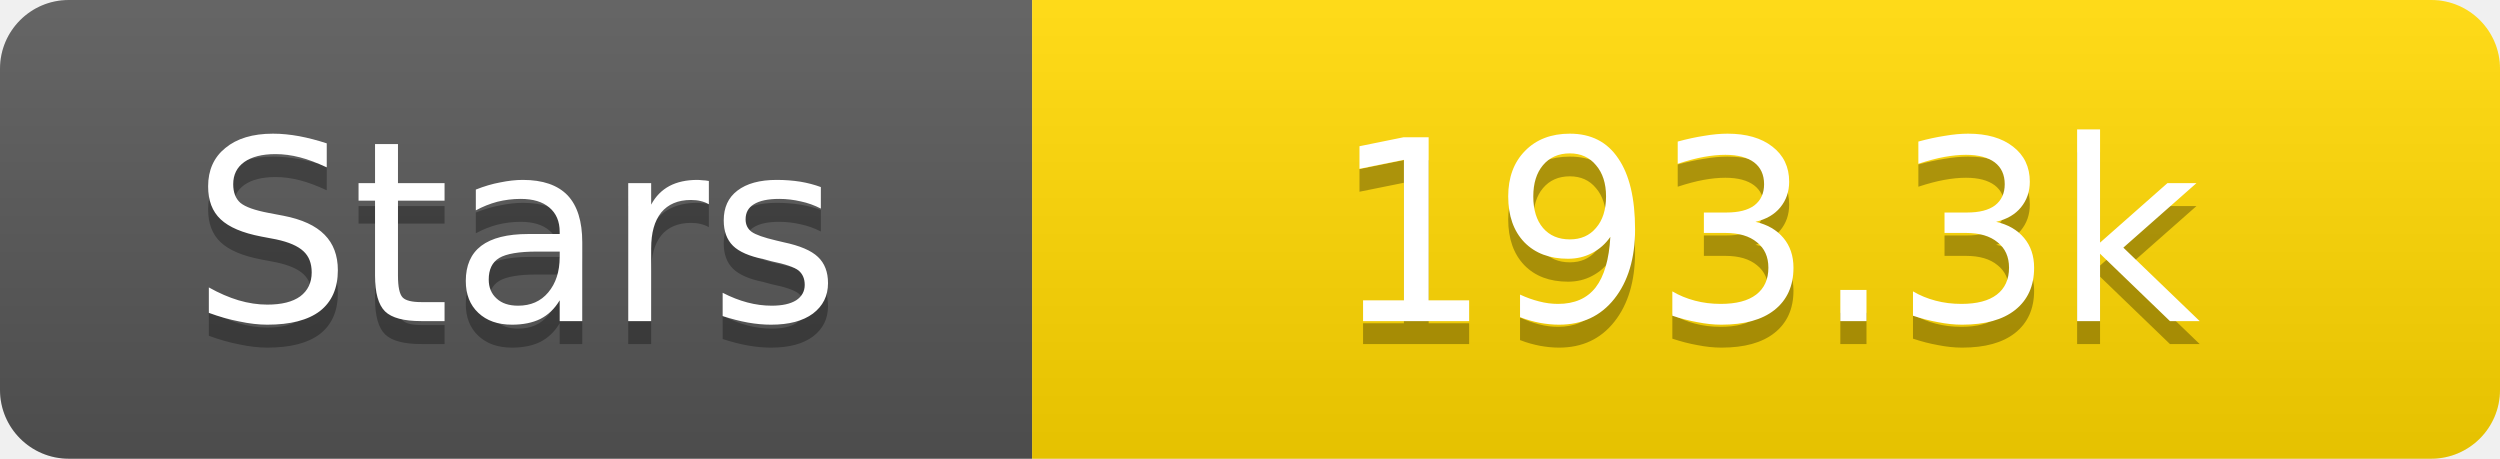
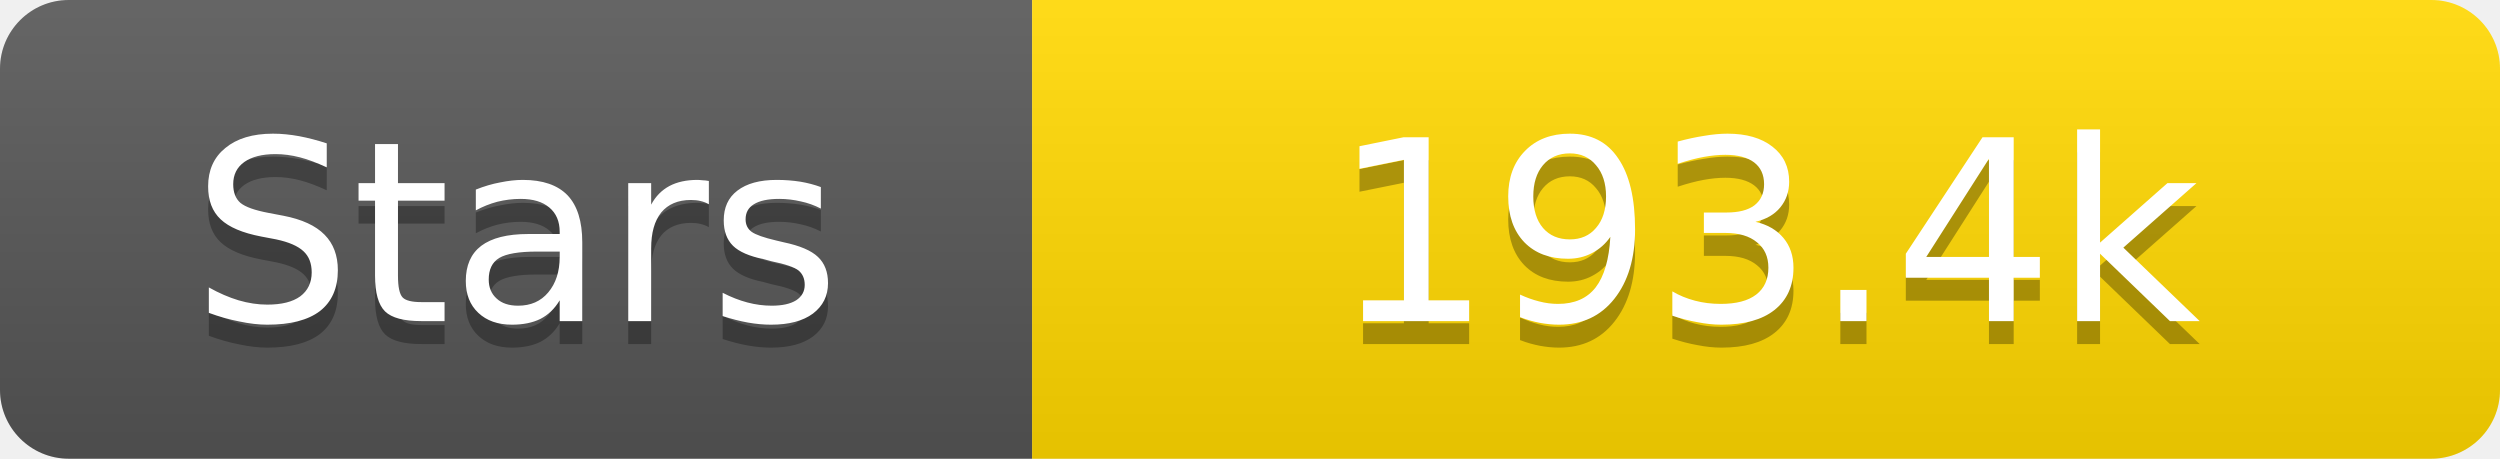
<svg xmlns="http://www.w3.org/2000/svg" width="109" height="20">
  <linearGradient id="s" x2="0" y2="100%">
    <stop offset="0" stop-color="#fff" stop-opacity=".1" />
    <stop offset="1" stop-opacity=".1" />
  </linearGradient>
  <clipPath id="r">
    <rect width="109" height="20" rx="3" fill="#fff" />
  </clipPath>
  <g clip-path="url(#r)">
    <rect width="45" height="20" fill="#555" />
    <rect x="45" width="64" height="20" fill="#ffd700" />
    <rect width="109" height="20" fill="url(#s)" />
  </g>
  <g fill="#fff" text-anchor="middle" font-family="Verdana,Geneva,DejaVu Sans,sans-serif" text-rendering="geometricPrecision" font-size="11">
    <text x="22.5" y="15" fill="#010101" fill-opacity=".3">Stars</text>
    <text x="22.5" y="14">Stars</text>
-     <text x="77.0" y="15" fill="#010101" fill-opacity=".3">193.3k</text>
-     <text x="77.0" y="14">193.3k</text>
+     <text x="77.0" y="15" fill="#010101" fill-opacity=".3">193.4k</text>
+     <text x="77.0" y="14">193.4k</text>
  </g>
</svg>
